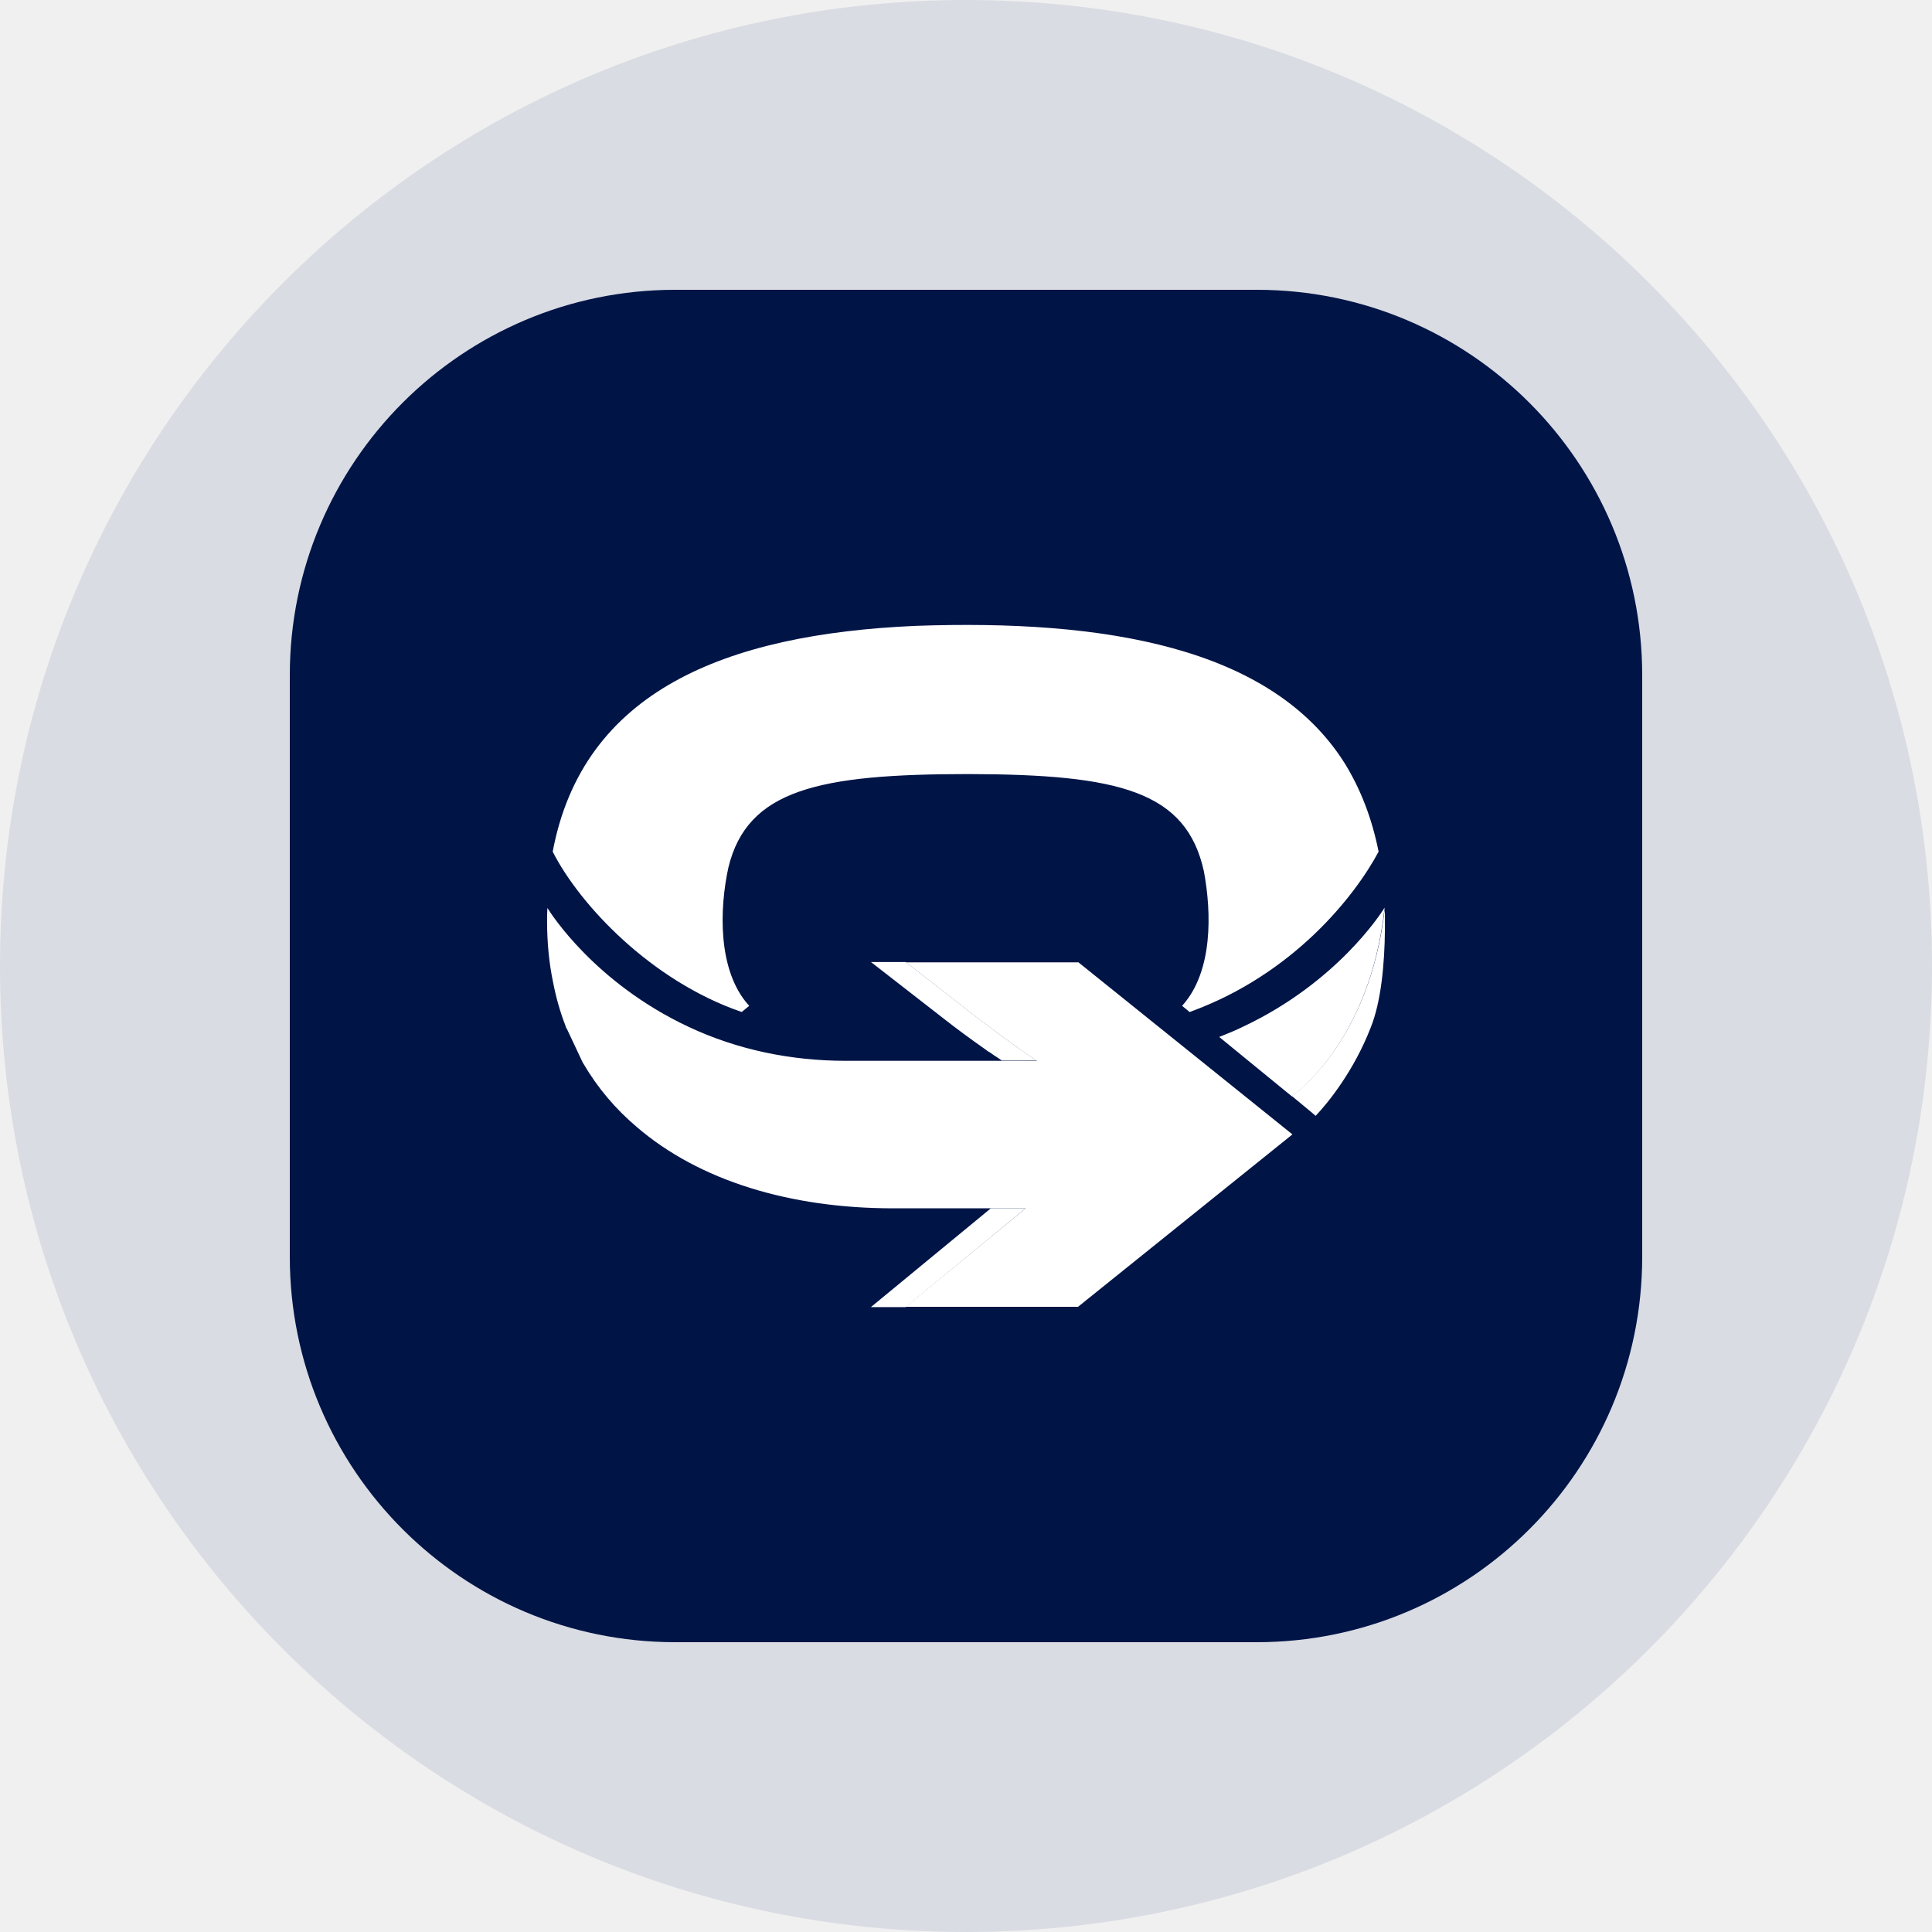
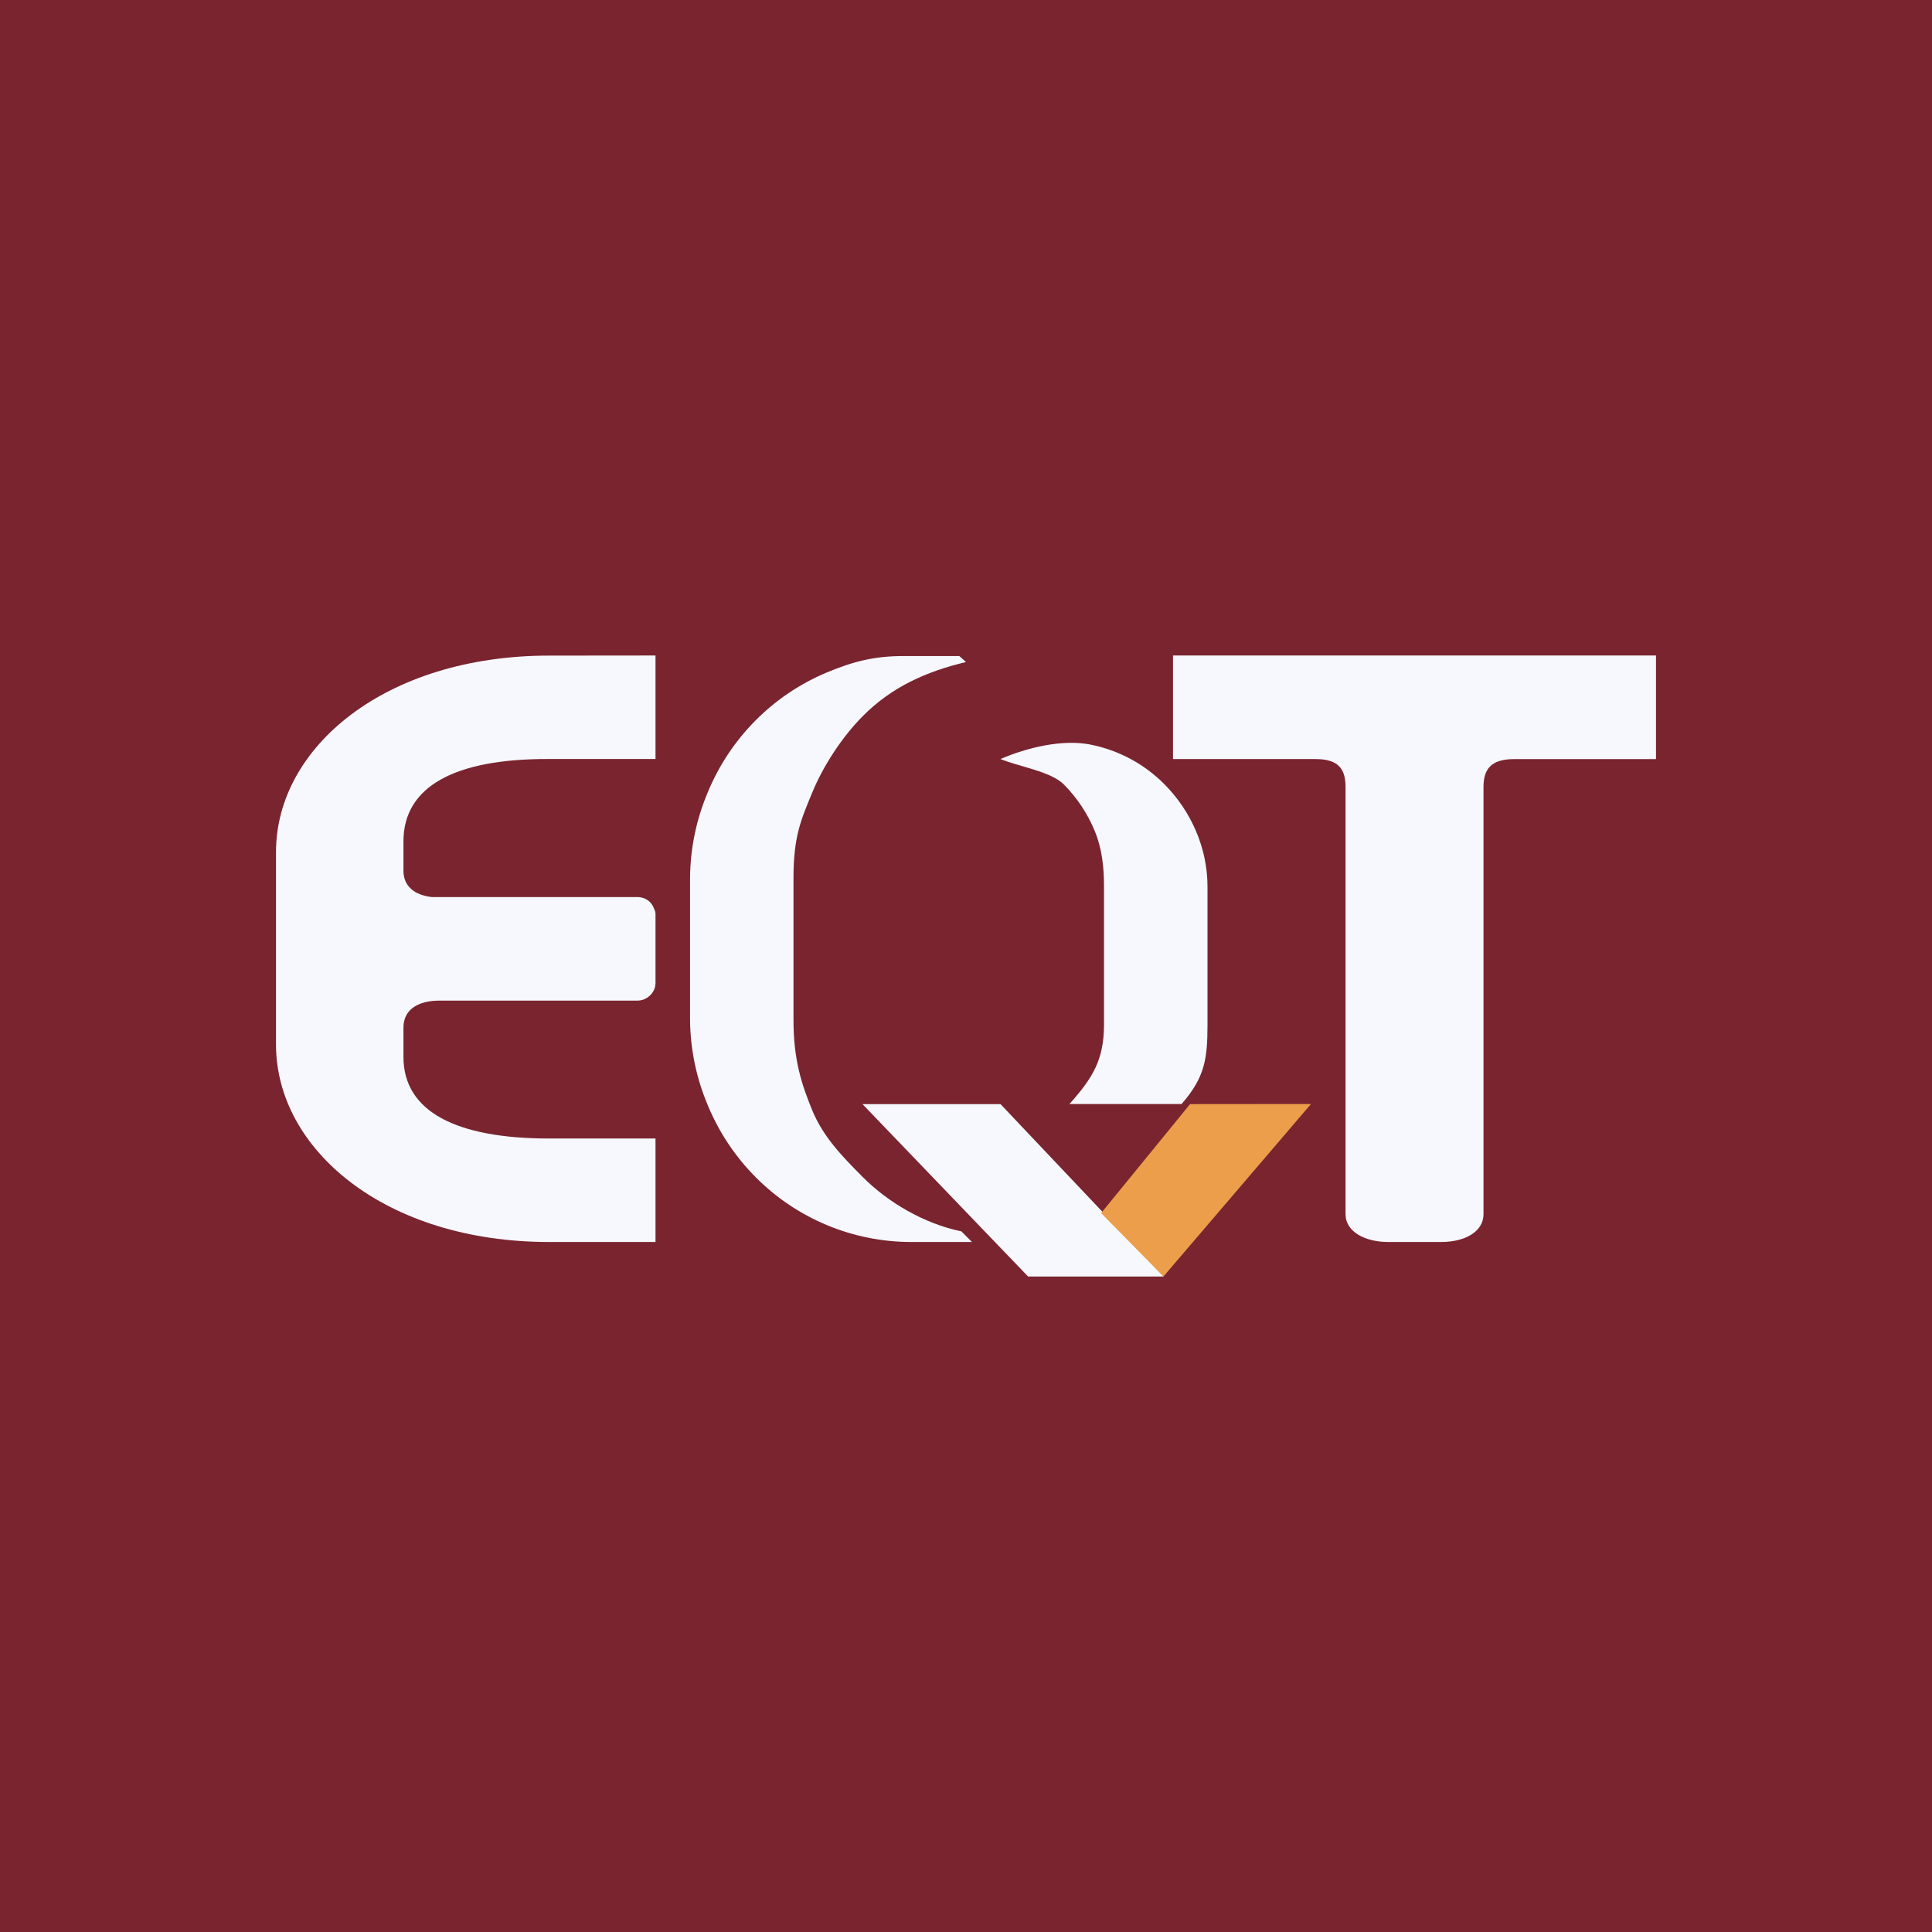
- <svg xmlns="http://www.w3.org/2000/svg" width="40" height="40" viewBox="0 0 40 40">
-   <circle cx="20" cy="20" r="20" fill="#d9dce3" />
-   <rect x="6" y="6" width="28" height="28" rx="7.98" ry="7.98" fill="#001446" />
-   <g transform="translate(11.32, 12.92968)">
-     <svg width="17.36" height="14.141" viewBox="0 0 1553 1265">
-       <g fill-rule="evenodd">
-         <path fill="#ffffff" d="m887 1081.3-222.2 183h-64.5l222.2-183zM735.4 730.1l-135-105h64.4l135.1 105c22.7 17.2 49.1 36.9 73 54.1 2.5 1.8 4.3 3 6.8 4.9 1.8.6 3 1.8 4.9 3 2.4 1.9 5.5 3.7 8 5.6 1.2.6 2.4 1.8 3.6 2.4q5.6 3.7 11.1 7.4h-64.5l-11-7.4c-1.2-.6-2.5-1.8-3.7-2.4-2.4-1.9-5.5-3.7-8-5.6-1.8-.6-3-1.8-4.9-3-2.4-1.9-4.3-3.1-6.7-4.9-24.6-17.2-50.4-36.3-73.1-54.1M2709.5 18.5h566.6z" />
-         <path fill="#ffffff" d="m984 625.1 397.1 319.3L984 1263.7H664.8L887 1081.3H641.5c-190.3 0-359.1-50.9-475.2-151-39.2-33.2-72.4-72.5-98.2-116.7-1.2-1.8-2.4-3.7-3-5.5l-28.3-60.2h-.6q-.9-2.7-1.8-5.5c-9.8-25.2-17.2-51.6-22.7-79.8C4.3 627 .6 589.5.6 549.6c0-8 0-16.6.6-24.6C8 536.1 89.6 663.8 262.1 744.9c90.9 42.9 190.9 63.2 291.6 63.2h354.2q-5.6-3.7-11.1-7.4c-1.2-.6-2.4-1.8-3.7-2.4-2.4-1.9-5.5-3.7-8-5.5-1.8-1.3-3-2.5-4.9-3.1-2.4-1.9-4.3-3.1-6.7-4.9-24-17.2-50.3-36.9-73.1-54.1l-135-105H984zm395.9 248.7-134.4-109.9c15.3-6.1 30.7-12.3 45.4-19.6 172.5-81.7 254.1-208.8 260.9-219.9-27 251.8-171.9 349.4-171.9 349.4" />
-         <path fill="#ffffff" d="M1552.4 536.7V565c-.6 62.6-6.8 133.2-26.4 181.7-30.7 79.2-78 138.2-101.9 163.3l-8.6-7.3-35.6-29.5s144.5-96.8 172.4-348.4c-.4 4.4.1 7.9.1 11.9m0-12.9q-.1.5-.1 1 0-.5.1-1m-74.3-266.5C1341.8 40.6 1030.6-9.8 683.2 2.5 329.6 17.9 66.9 124.1 11 420.7c49.8 98.2 181.7 238.8 348.7 296.5.6 0 .6 0 1.2.6 3.1-2.4 11.1-9.2 14.2-11.6-.7-.6-1.3-1.2-1.3-1.2-57.7-64.5-54-178.7-37.4-254.9 35-144.3 166.9-173.1 445-173.1 279.3.6 403.3 31.9 435.8 180.5 14.2 76.8 16.6 184.2-39.3 247.5l-1.2 1.2c3.1 2.4 11.1 9.2 14.1 11.6.7 0 .7 0 1.3-.6 190.3-69.3 304.4-213.6 348.6-296.5-12.3-61.4-33.1-115.5-62.6-163.4" />
-       </g>
-     </svg>
-   </g>
+ <svg xmlns="http://www.w3.org/2000/svg" width="56" height="56">
+   <path fill="#79242F" d="M0 0h56v56H0z" />
+   <path d="M19 33h-3.086c-2.687 0-4.22-.778-4.22-2.366v-.848c0-.495.382-.783 1.053-.783h5.73a.515.515 0 00.355-.142.496.496 0 00.168-.341v-2.04c0-.062-.034-.125-.06-.183a.479.479 0 00-.271-.259.52.52 0 00-.192-.036h-5.958c-.527-.06-.825-.33-.825-.766v-.846c0-1.59 1.478-2.39 4.163-2.39H19v-3l-3.078.003C11.171 19.003 8 21.66 8 24.697v5.58C8 33.316 11.166 36 15.914 36H19v-3zM25 32.003h4L33.73 37h-3.931l-4.8-4.997z" fill="#F6F8FD" />
+   <path d="M25.008 20.757c.838-.845 1.837-1.293 2.992-1.567l-.193-.174h-1.615c-.84 0-1.443.15-2.22.473a6.387 6.387 0 00-2.075 1.396 6.437 6.437 0 00-1.386 2.09 6.497 6.497 0 00-.51 2.465v4.125a6.5 6.5 0 00.511 2.463c.322.782.793 1.491 1.387 2.089A6.354 6.354 0 0026.421 36h1.752l-.306-.308c-1.088-.223-2.135-.847-2.86-1.575-.594-.598-1.143-1.156-1.465-1.938-.321-.781-.542-1.485-.542-2.614V25.44c0-1.198.22-1.684.542-2.465.322-.782.871-1.62 1.466-2.218zm8.747 1.978a4.151 4.151 0 00-2.153-1.154c-.816-.16-1.837.09-2.602.419.49.212 1.456.356 1.833.735.387.389.694.851.902 1.36.21.509.266 1.054.265 1.605v3.988c.001 1.025-.32 1.548-1 2.312h3.25c.667-.77.751-1.29.75-2.312V25.7c0-1.112-.466-2.178-1.245-2.965z" fill="#F6F8FD" />
+   <path d="M48 19H34v3.002h4.13c.674 0 .871.295.871.81v12.381c0 .515.571.807 1.241.807h1.535c.674 0 1.223-.292 1.223-.807v-12.38c0-.516.214-.81.888-.81H48V19z" fill="#F6F8FD" />
+   <path d="M34.495 32.003l-2.579 3.16L33.723 37 38 32l-3.505.003z" fill="#EC9E4B" />
</svg>
